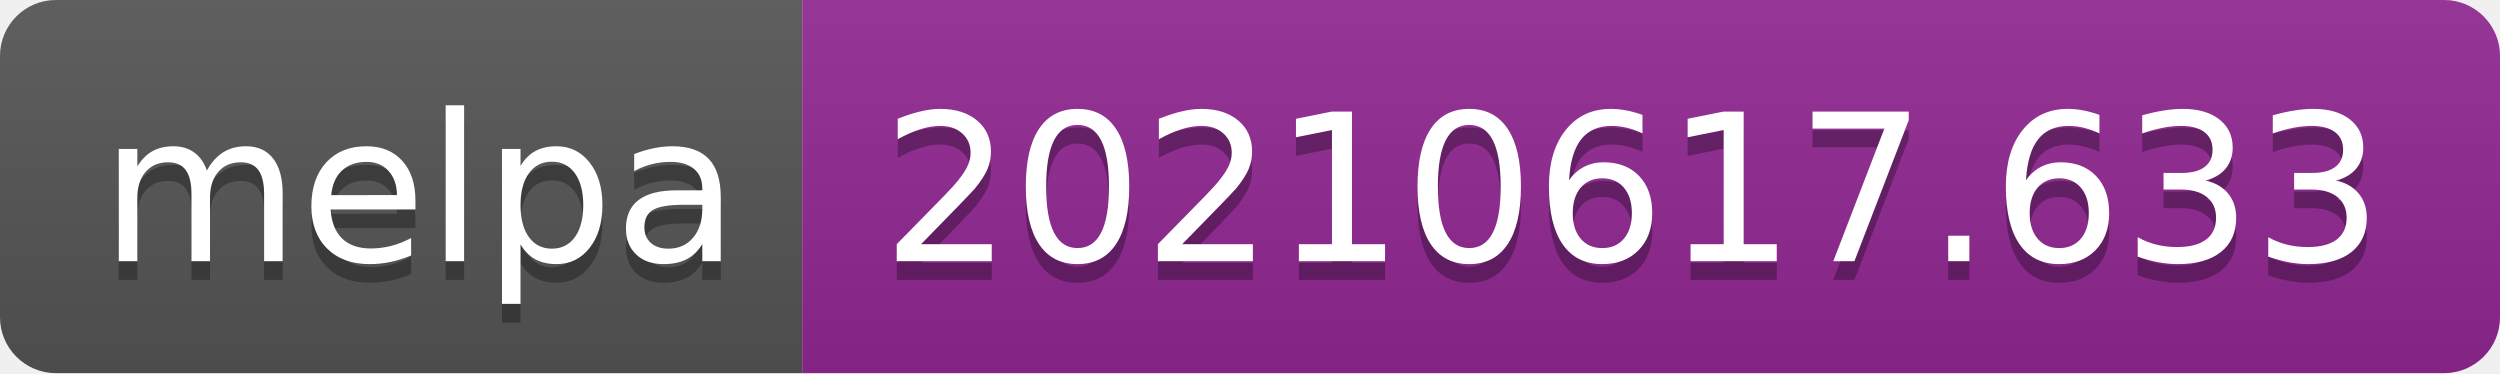
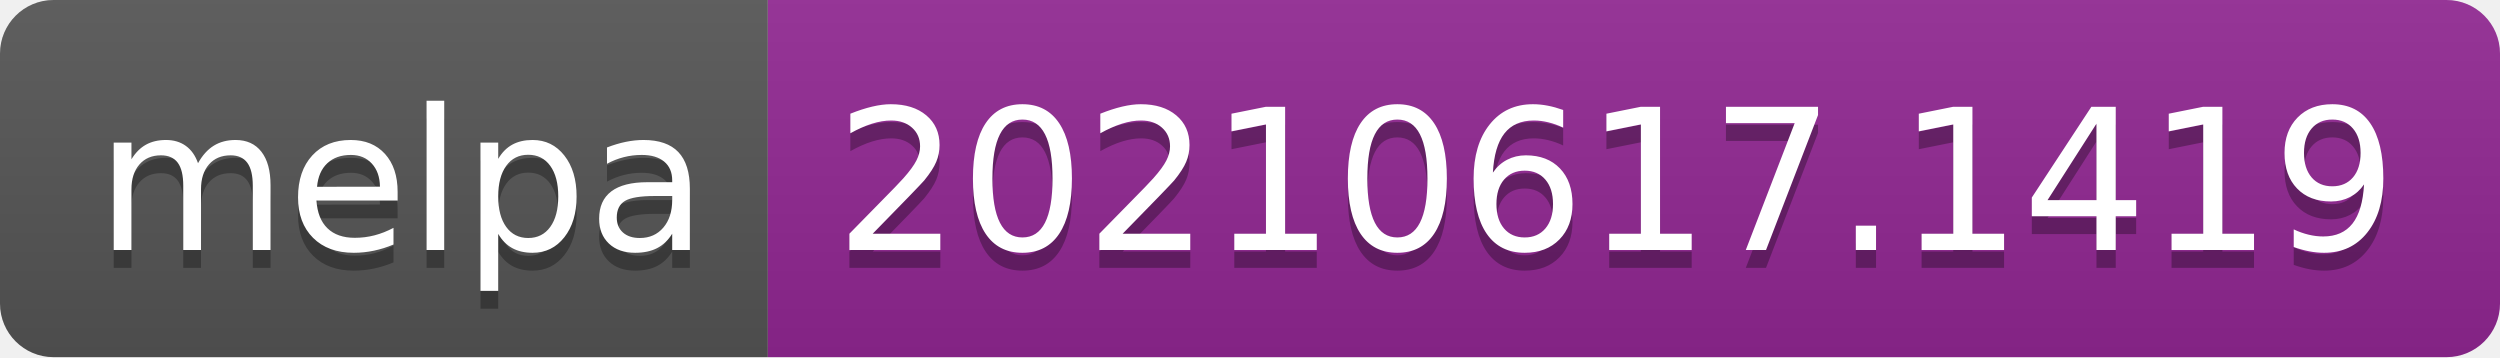
- <svg xmlns="http://www.w3.org/2000/svg" width="134" height="20" role="img" aria-label="melpa: 20210617.633">
+ <svg xmlns="http://www.w3.org/2000/svg" width="140" height="20" role="img" aria-label="melpa: 20210617.1419">
  <linearGradient id="s" x2="0" y2="100%">
    <stop offset="0" stop-color="#bbb" stop-opacity=".1" />
    <stop offset="1" stop-opacity=".1" />
  </linearGradient>
  <clipPath id="r">
-     <rect width="134" height="20" rx="3" fill="#fff" />
+     <rect width="140" height="20" rx="3" fill="#fff" />
  </clipPath>
  <g clip-path="url(#r)">
    <rect width="43" height="20" fill="#555" />
-     <rect x="43" width="91" height="20" fill="#922793" />
-     <rect width="134" height="20" fill="url(#s)" />
+     <rect x="43" width="97" height="20" fill="#922793" />
+     <rect width="140" height="20" fill="url(#s)" />
  </g>
  <g fill="#fff" text-anchor="middle" font-family="Verdana,Geneva,DejaVu Sans,sans-serif" text-rendering="geometricPrecision" font-size="110">
    <text aria-hidden="true" x="225" y="150" fill="#010101" fill-opacity=".3" transform="scale(.1)" textLength="330">melpa</text>
    <text x="225" y="140" transform="scale(.1)" fill="#fff" textLength="330">melpa</text>
-     <text aria-hidden="true" x="875" y="150" fill="#010101" fill-opacity=".3" transform="scale(.1)" textLength="810">20210617.633</text>
-     <text x="875" y="140" transform="scale(.1)" fill="#fff" textLength="810">20210617.633</text>
+     <text aria-hidden="true" x="905" y="150" fill="#010101" fill-opacity=".3" transform="scale(.1)" textLength="870">20210617.1419</text>
+     <text x="905" y="140" transform="scale(.1)" fill="#fff" textLength="870">20210617.1419</text>
  </g>
</svg>
